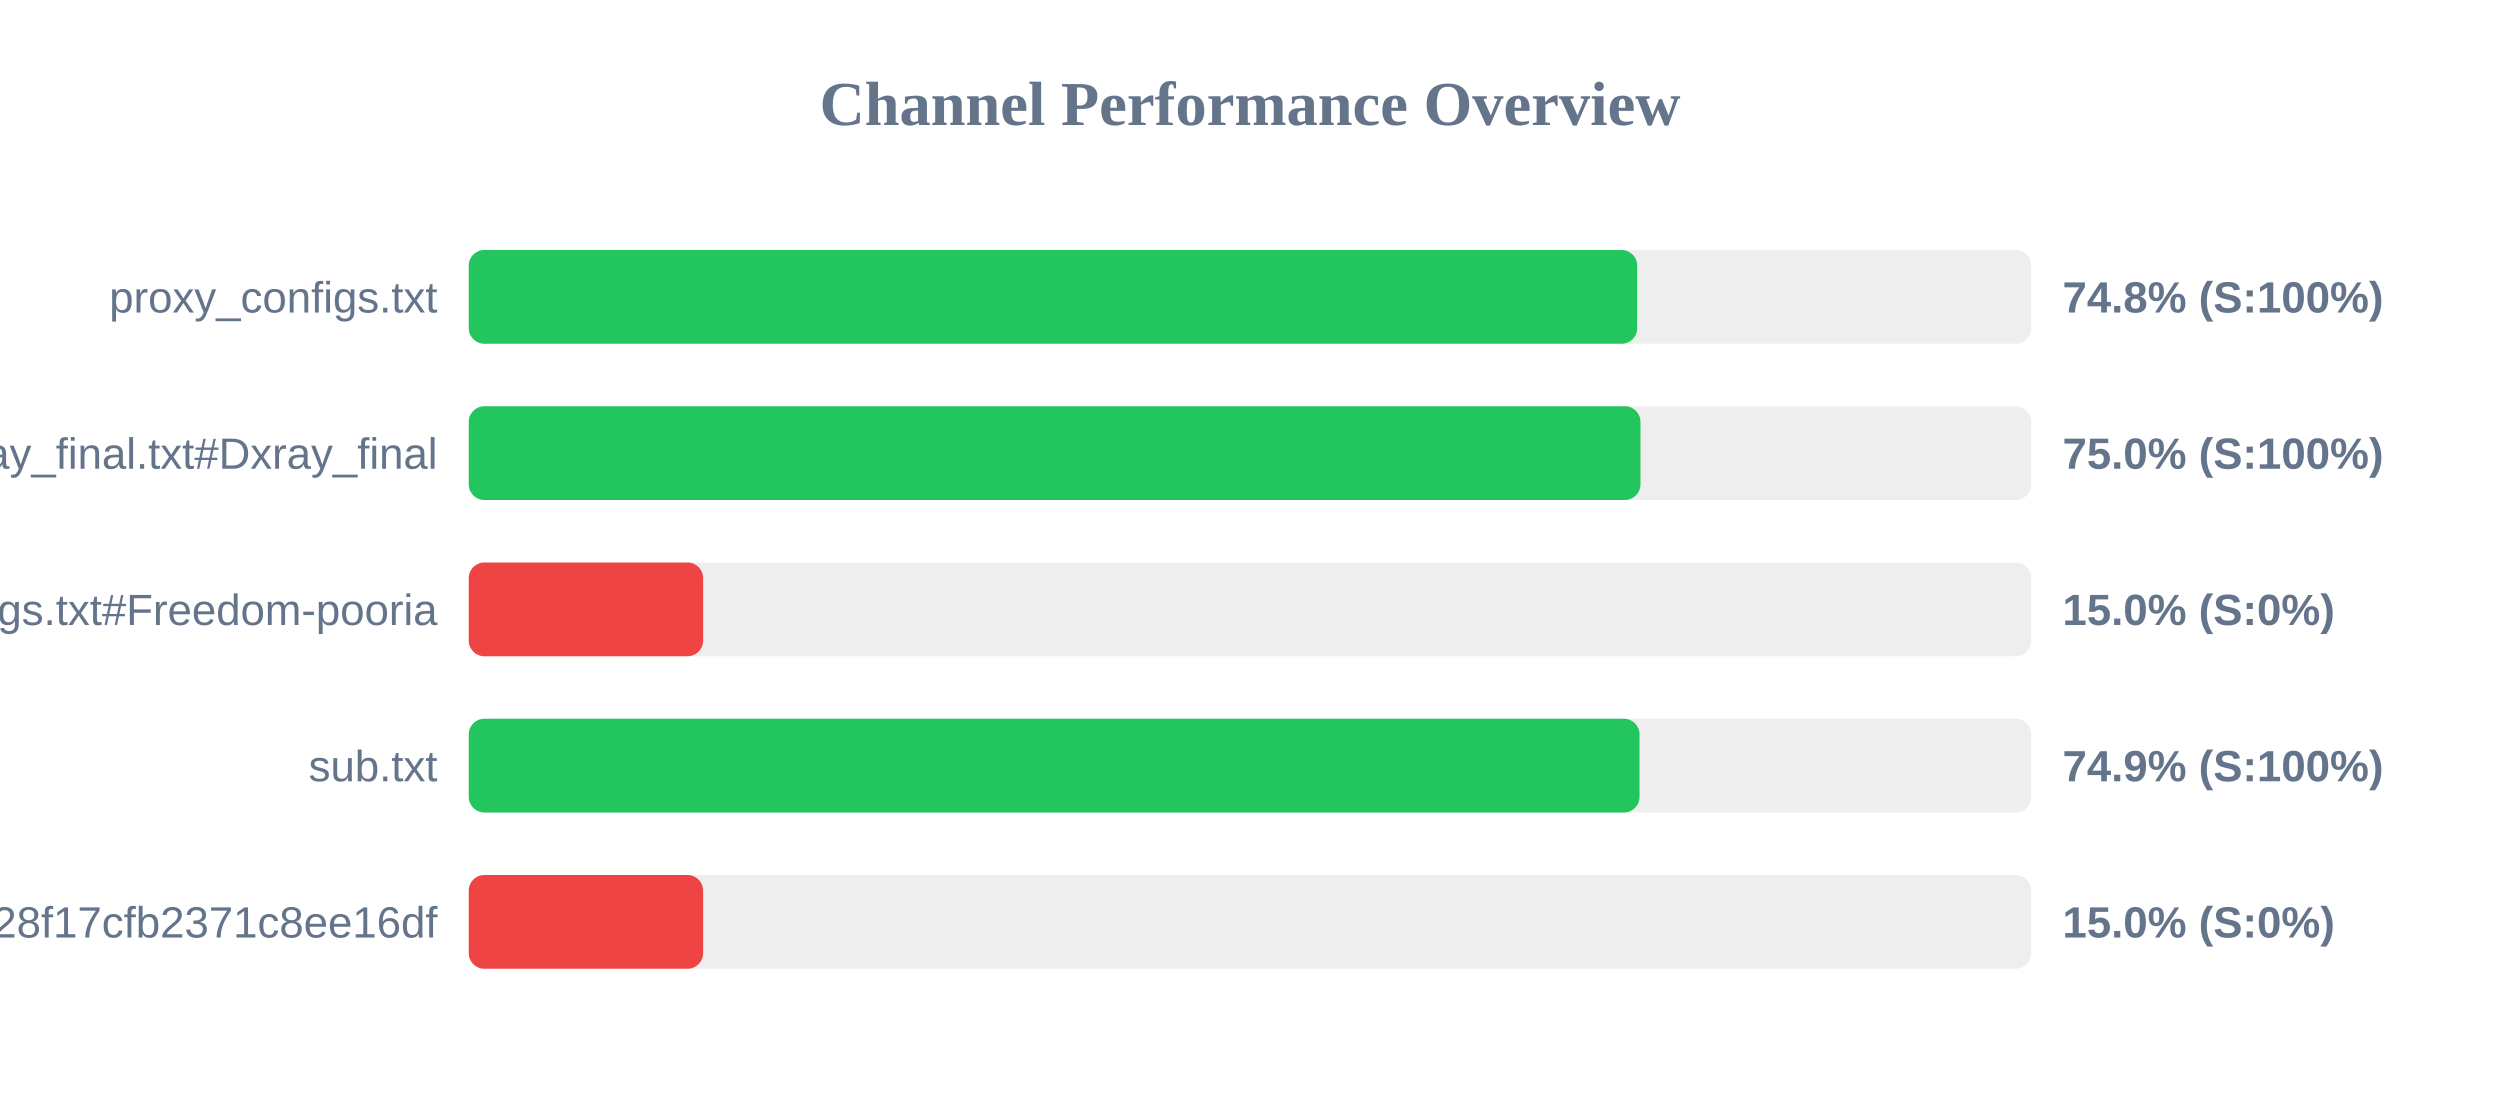
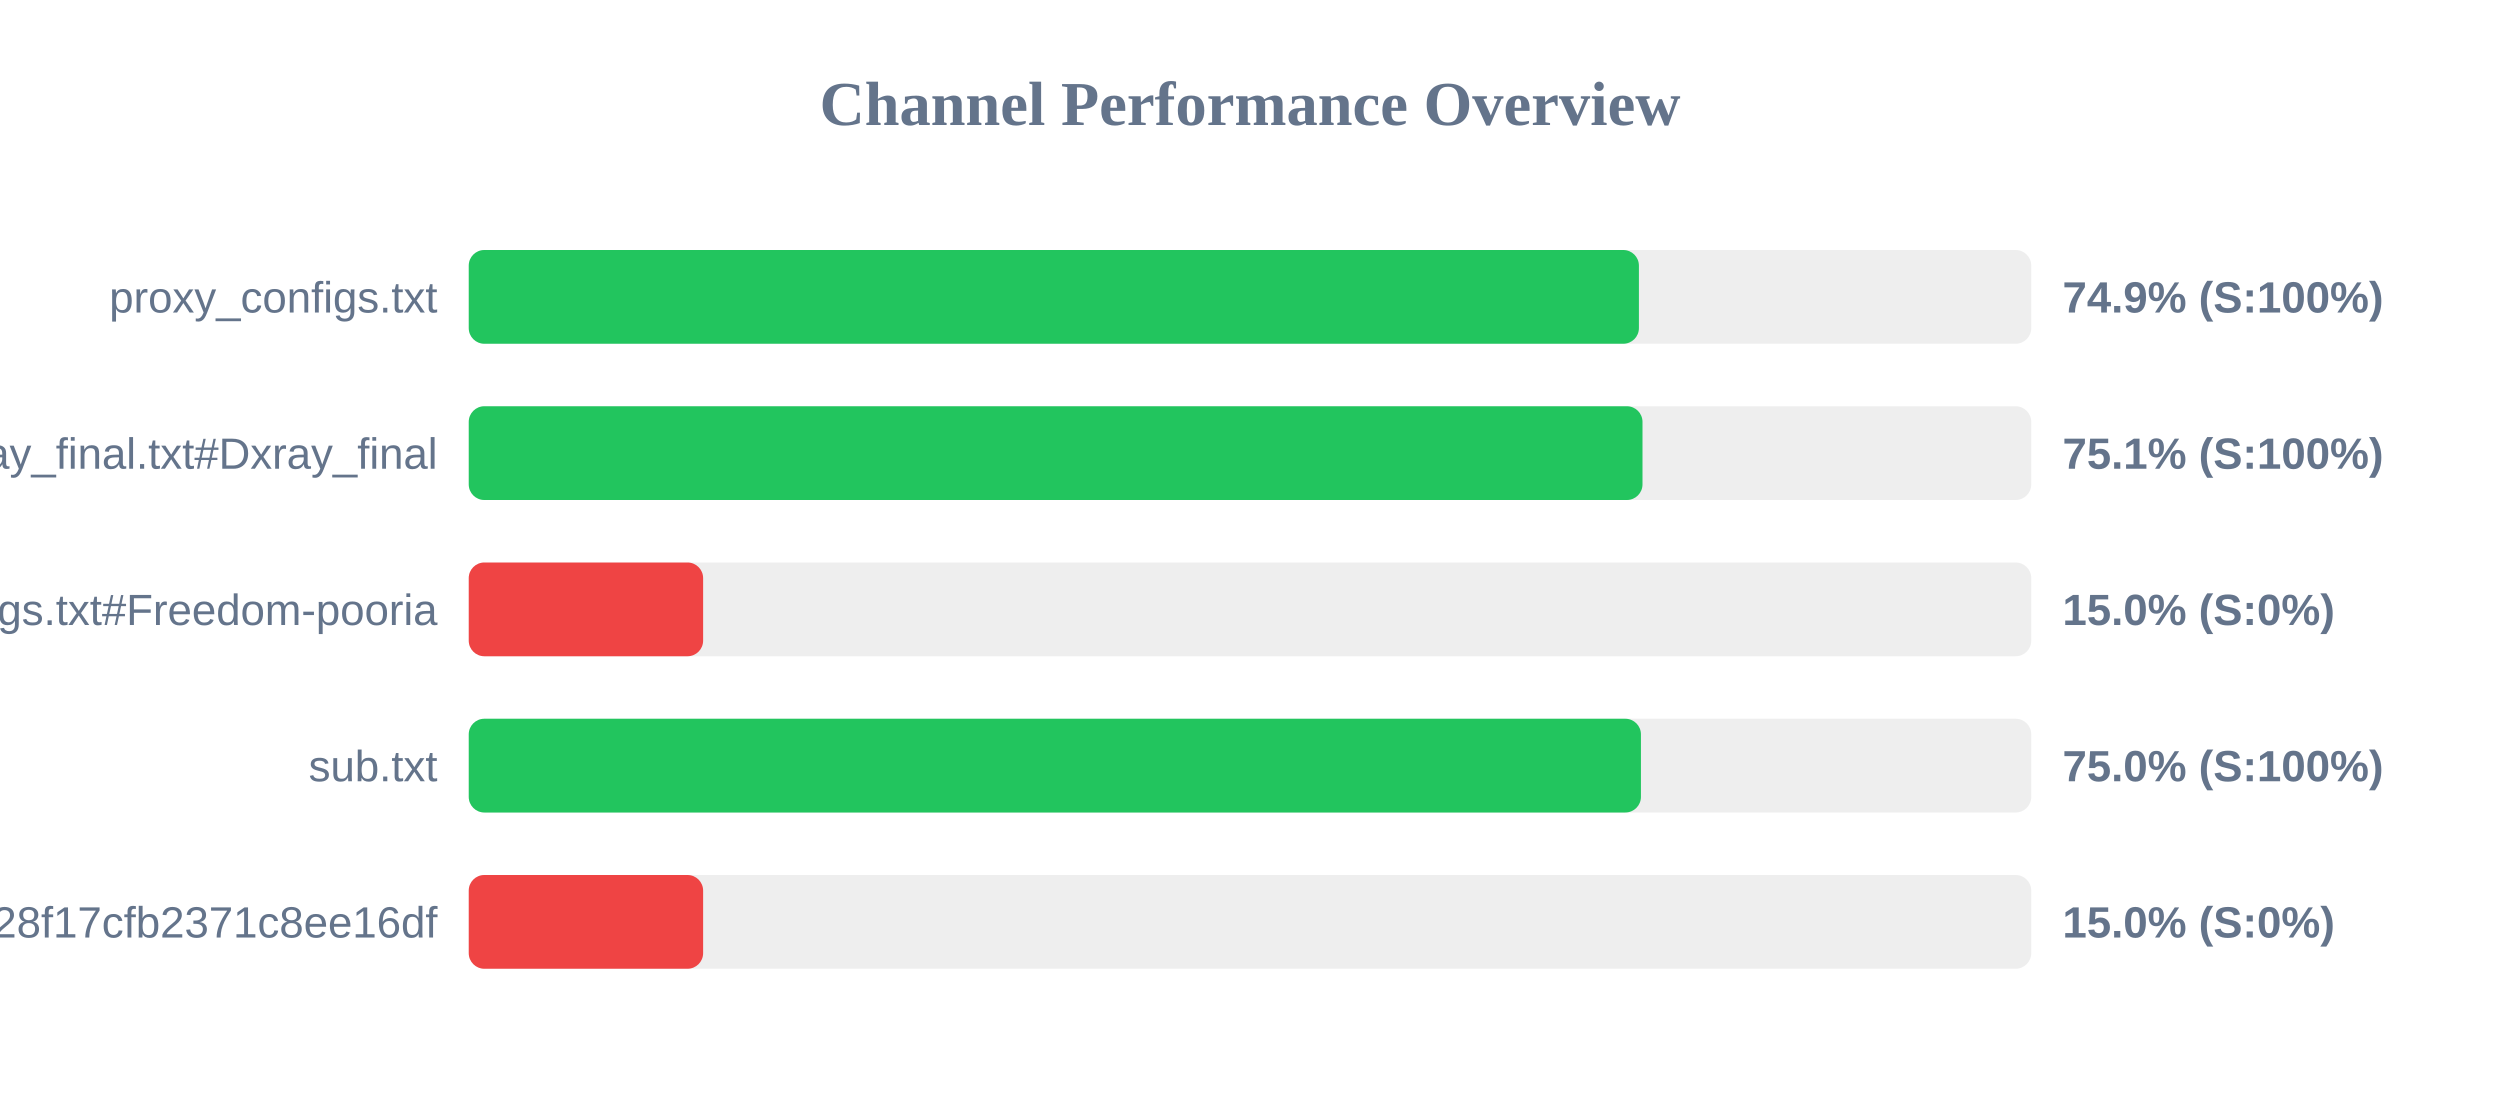
<svg xmlns="http://www.w3.org/2000/svg" width="800" height="350" version="1.1">
  <style>
        .row { font: 14px Arial; fill: #64748b; }
        .score { font: bold 14px Arial; fill: #64748b; }
    </style>
  <text x="400" y="40" text-anchor="middle" font-size="20px" font-weight="bold" fill="#64748b">Channel Performance Overview</text>
  <rect x="150" y="80" width="500" height="30" fill="#eee" rx="5" />
-   <rect x="150" y="80" width="373.9" height="30" fill="#22c55e" rx="5" />
+   <rect x="150" y="80" width="374.45" height="30" fill="#22c55e" rx="5" />
  <text x="140" y="100" text-anchor="end" class="row">proxy_configs.txt</text>
-   <text x="660" y="100" text-anchor="start" class="score">74.8% (S:100%)</text>
+   <text x="660" y="100" text-anchor="start" class="score">74.9% (S:100%)</text>
  <rect x="150" y="130" width="500" height="30" fill="#eee" rx="5" />
-   <rect x="150" y="130" width="374.95" height="30" fill="#22c55e" rx="5" />
+   <rect x="150" y="130" width="375.6" height="30" fill="#22c55e" rx="5" />
  <text x="140" y="150" text-anchor="end" class="row">xray_final.txt#Dxray_final</text>
-   <text x="660" y="150" text-anchor="start" class="score">75.0% (S:100%)</text>
+   <text x="660" y="150" text-anchor="start" class="score">75.1% (S:100%)</text>
  <rect x="150" y="180" width="500" height="30" fill="#eee" rx="5" />
  <rect x="150" y="180" width="75.0" height="30" fill="#ef4444" rx="5" />
  <text x="140" y="200" text-anchor="end" class="row">v2ray_configs.txt#Freedom-pooria</text>
  <text x="660" y="200" text-anchor="start" class="score">15.0% (S:0%)</text>
  <rect x="150" y="230" width="500" height="30" fill="#eee" rx="5" />
-   <rect x="150" y="230" width="374.65" height="30" fill="#22c55e" rx="5" />
+   <rect x="150" y="230" width="375.1" height="30" fill="#22c55e" rx="5" />
  <text x="140" y="250" text-anchor="end" class="row">sub.txt</text>
-   <text x="660" y="250" text-anchor="start" class="score">74.9% (S:100%)</text>
+   <text x="660" y="250" text-anchor="start" class="score">75.0% (S:100%)</text>
  <rect x="150" y="280" width="500" height="30" fill="#eee" rx="5" />
  <rect x="150" y="280" width="75.0" height="30" fill="#ef4444" rx="5" />
  <text x="140" y="300" text-anchor="end" class="row">?token=fedfed7b41b828f17cfb2371c8ee16df</text>
  <text x="660" y="300" text-anchor="start" class="score">15.0% (S:0%)</text>
</svg>
